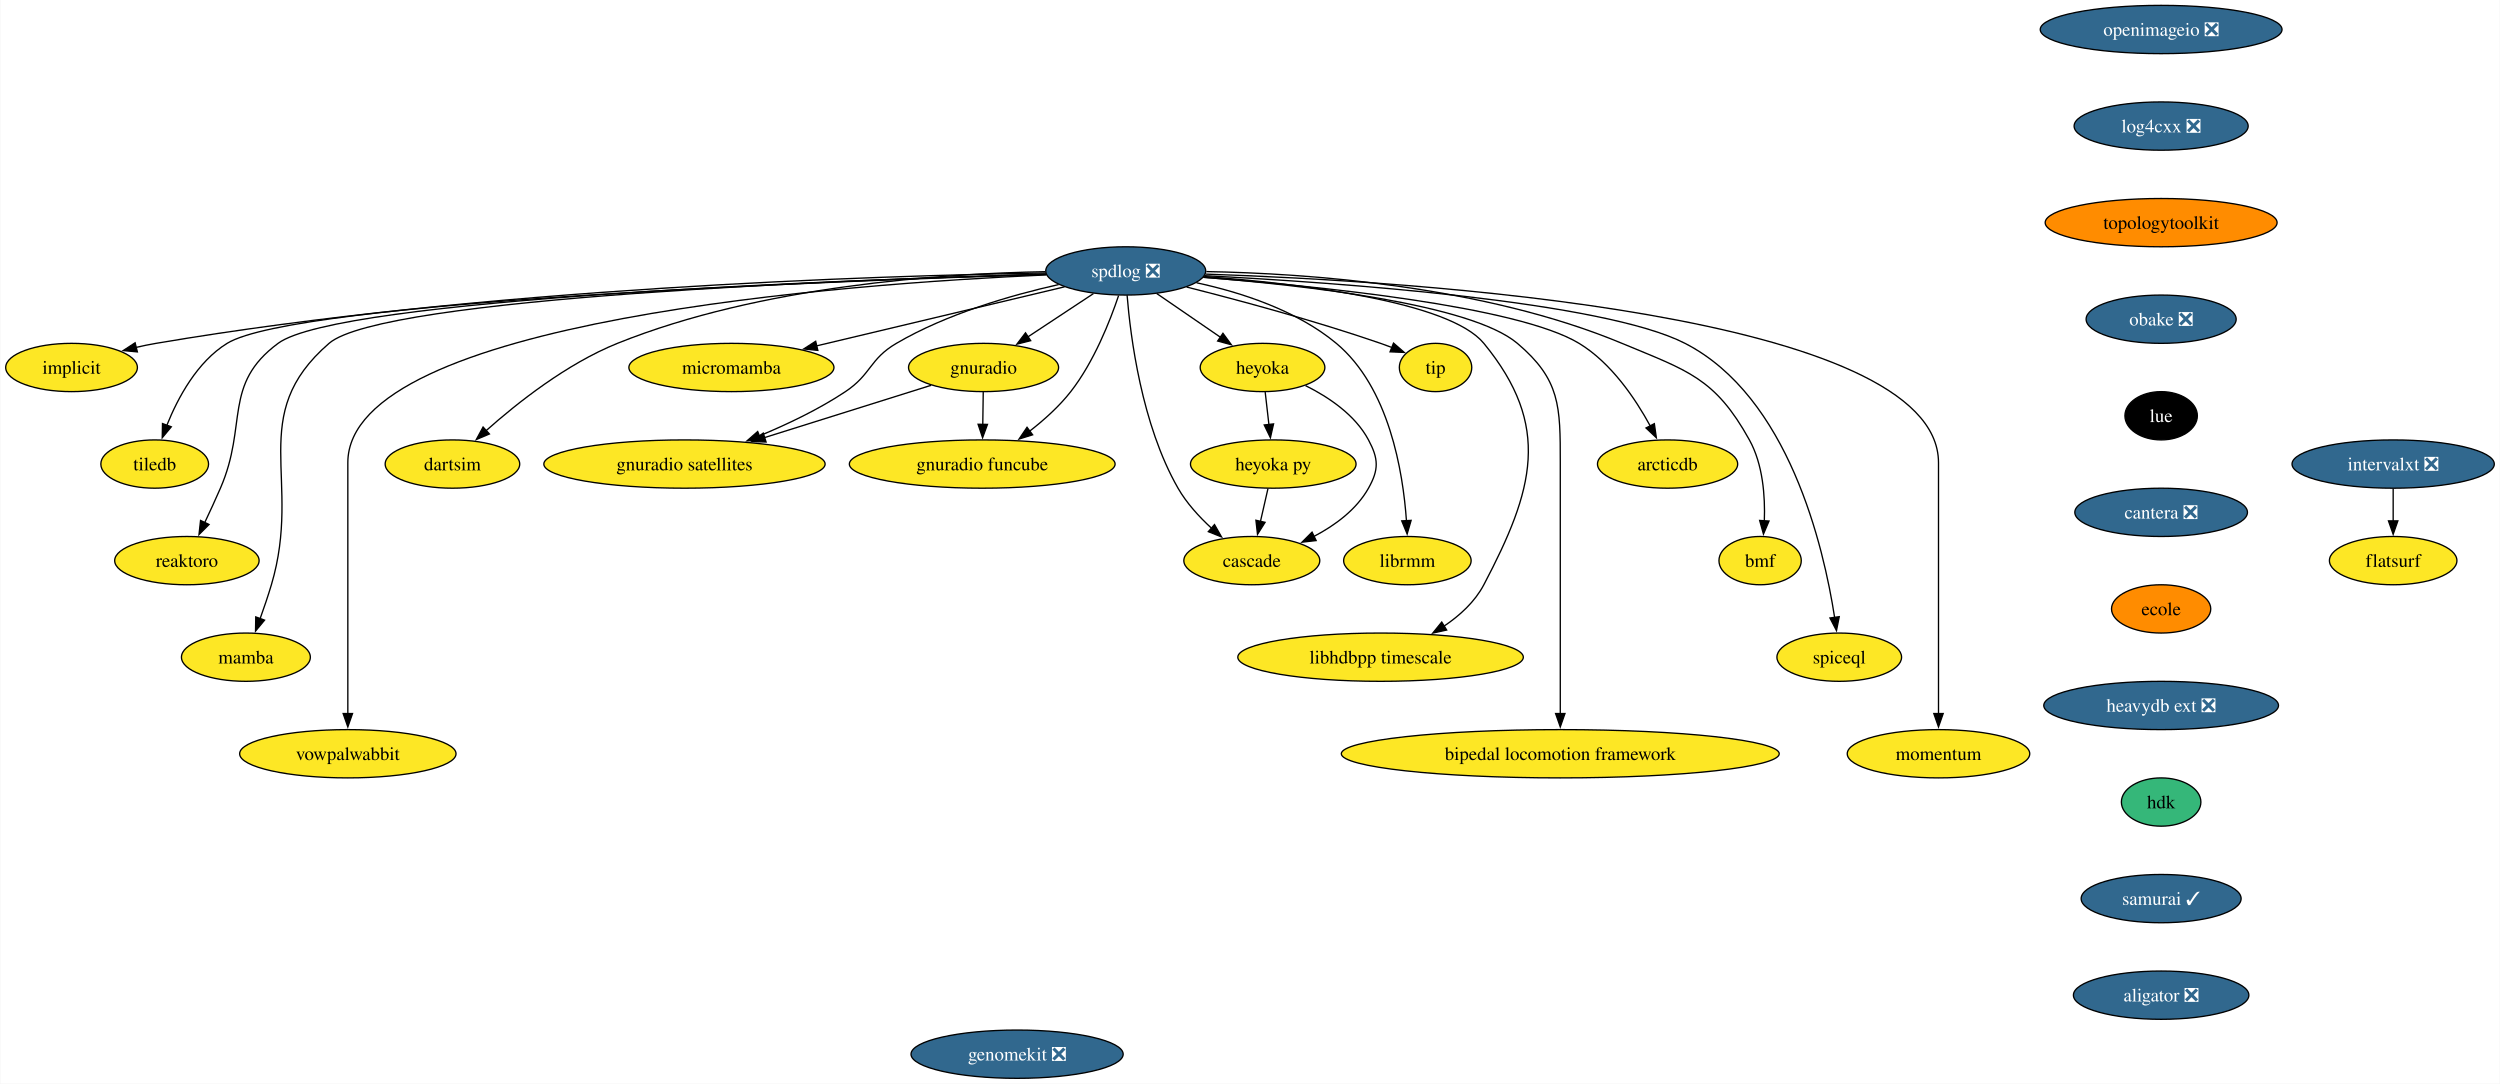
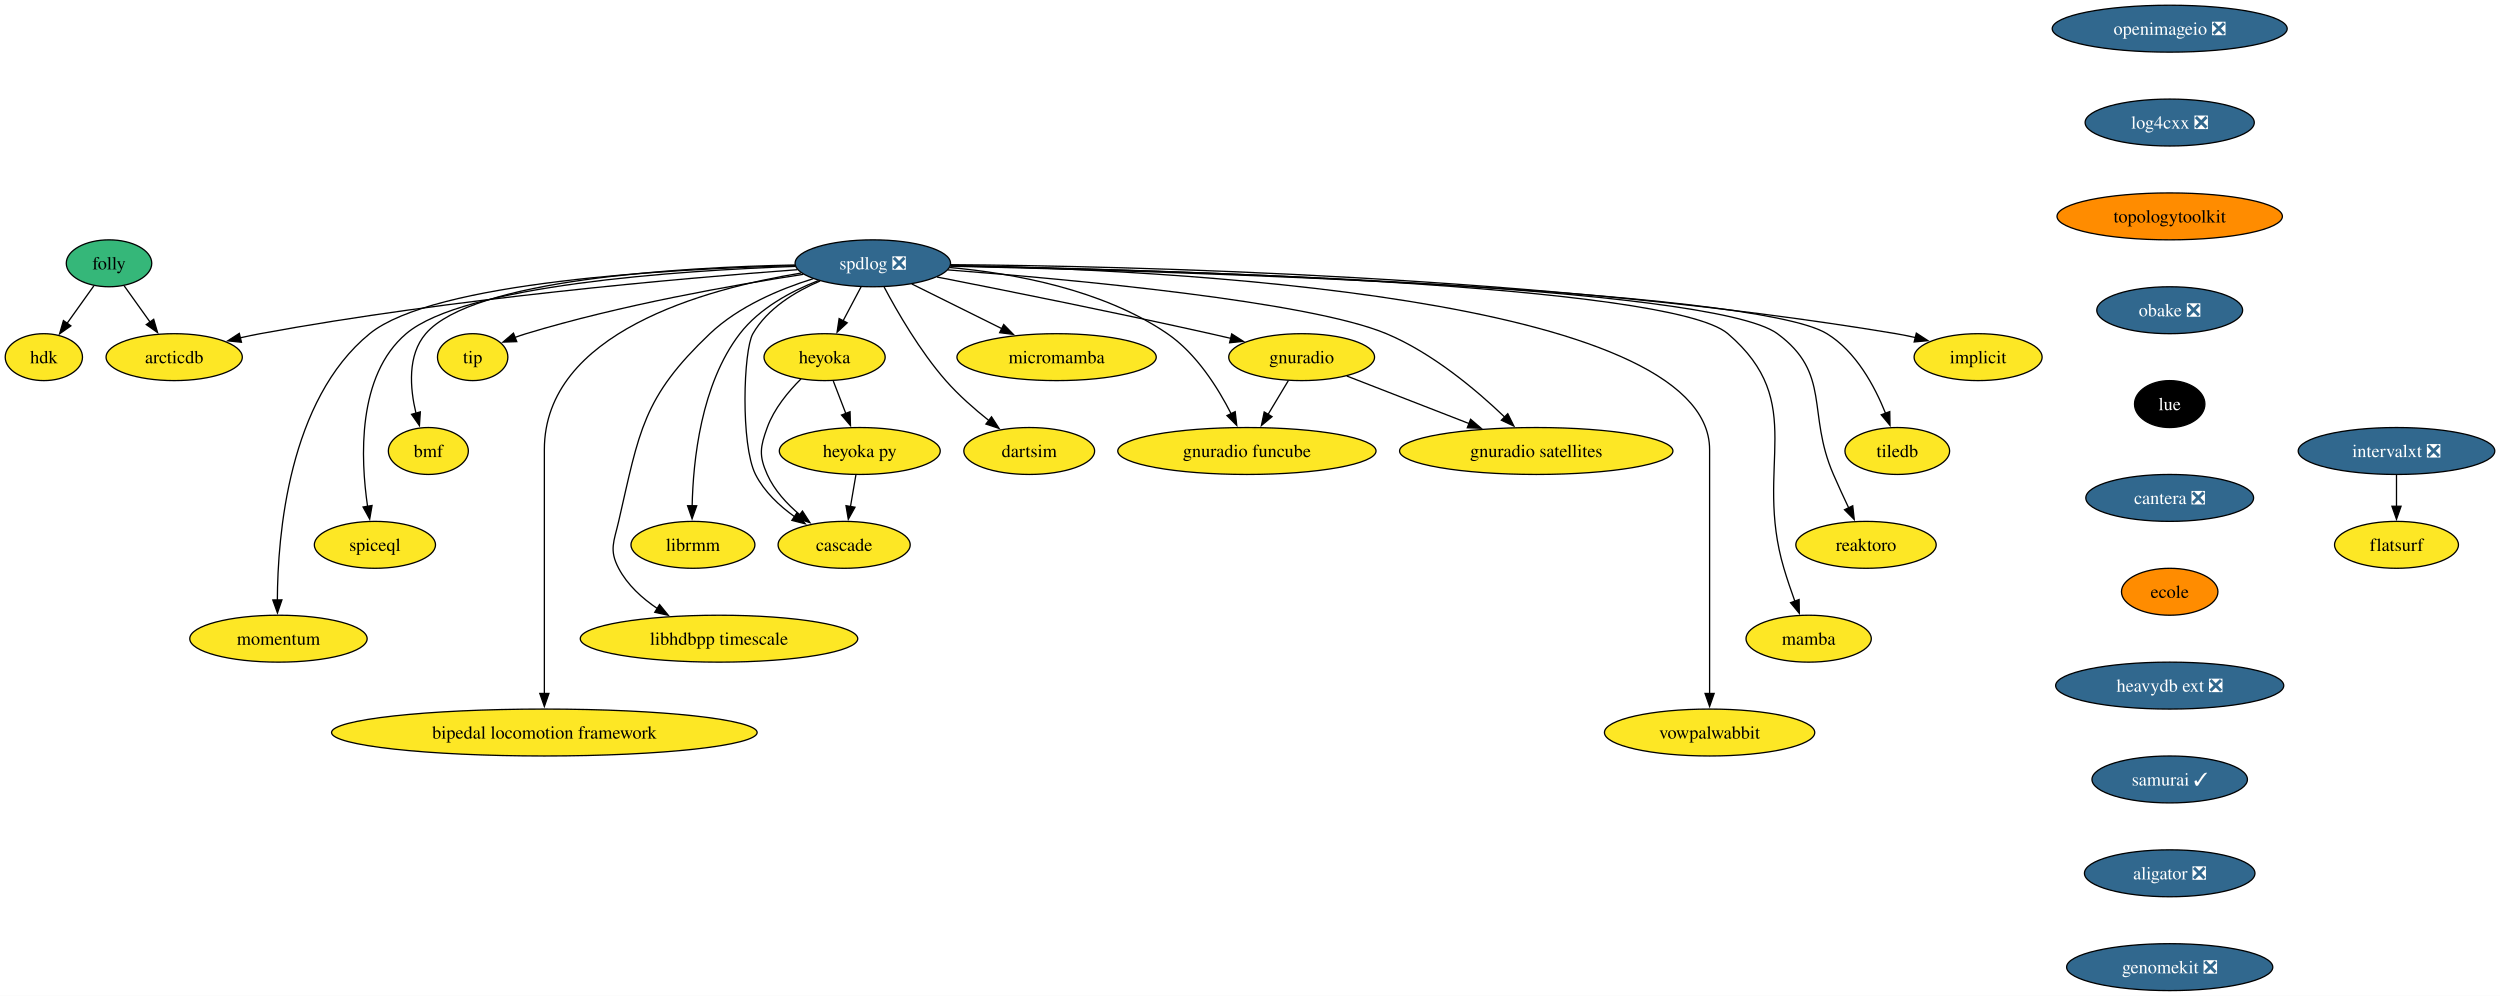
- <svg xmlns="http://www.w3.org/2000/svg" xmlns:xlink="http://www.w3.org/1999/xlink" width="1864pt" height="808pt" viewBox="0.00 0.00 1863.51 808.00">
-   <g id="graph0" class="graph" transform="scale(1 1) rotate(0) translate(4 804)">
-     <polygon fill="white" stroke="none" points="-4,4 -4,-804 1859.51,-804 1859.51,4 -4,4" />
+ <svg xmlns="http://www.w3.org/2000/svg" xmlns:xlink="http://www.w3.org/1999/xlink" width="1918pt" height="764pt" viewBox="0.00 0.00 1918.05 764.00">
+   <g id="graph0" class="graph" transform="scale(1 1) rotate(0) translate(4 760)">
+     <polygon fill="white" stroke="none" points="-4,4 -4,-760 1914.05,-760 1914.05,4 -4,4" />
    <g id="node1" class="node">
      <g id="a_node1">
        <a xlink:href="https://github.com/conda-forge/implicit-feedstock" xlink:title="implicit">
-           <ellipse fill="#fde725" stroke="black" cx="49.1" cy="-530" rx="49.1" ry="18" />
-           <text text-anchor="middle" x="49.1" y="-525.33" font-family="Times,serif" font-size="14.00">implicit</text>
+           <ellipse fill="#fde725" stroke="black" cx="1513.64" cy="-486" rx="49.1" ry="18" />
+           <text text-anchor="middle" x="1513.64" y="-481.32" font-family="Times,serif" font-size="14.00">implicit</text>
        </a>
      </g>
    </g>
    <g id="node2" class="node">
      <g id="a_node2">
        <a xlink:href="https://github.com/conda-forge/spdlog-feedstock/pull/64" xlink:title="spdlog ❎">
-           <ellipse fill="#31688e" stroke="black" cx="835.1" cy="-602" rx="59.63" ry="18" />
-           <text text-anchor="middle" x="835.1" y="-597.33" font-family="Times,serif" font-size="14.00" fill="white">spdlog ❎</text>
+           <ellipse fill="#31688e" stroke="black" cx="665.64" cy="-558" rx="59.63" ry="18" />
+           <text text-anchor="middle" x="665.64" y="-553.33" font-family="Times,serif" font-size="14.00" fill="white">spdlog ❎</text>
        </a>
      </g>
    </g>
    <g id="edge1" class="edge">
-       <path fill="none" stroke="black" d="M775.6,-600.46C651.41,-598.49 355.92,-589.44 112.1,-548 107.2,-547.17 102.12,-546.12 97.07,-544.95" />
-       <polygon fill="black" stroke="black" points="98.17,-541.62 87.62,-542.62 96.49,-548.41 98.17,-541.62" />
+       <path fill="none" stroke="black" d="M725.18,-556.95C856.9,-555.97 1182.53,-548.78 1450.64,-504 1455.55,-503.18 1460.63,-502.14 1465.67,-500.98" />
+       <polygon fill="black" stroke="black" points="1466.25,-504.44 1475.12,-498.65 1464.58,-497.65 1466.25,-504.44" />
    </g>
    <g id="node3" class="node">
      <g id="a_node3">
        <a xlink:href="https://github.com/conda-forge/tiledb-feedstock" xlink:title="tiledb">
-           <ellipse fill="#fde725" stroke="black" cx="111.1" cy="-458" rx="40.16" ry="18" />
-           <text text-anchor="middle" x="111.1" y="-453.32" font-family="Times,serif" font-size="14.00">tiledb</text>
+           <ellipse fill="#fde725" stroke="black" cx="1451.64" cy="-414" rx="40.16" ry="18" />
+           <text text-anchor="middle" x="1451.64" y="-409.32" font-family="Times,serif" font-size="14.00">tiledb</text>
        </a>
      </g>
    </g>
    <g id="edge2" class="edge">
-       <path fill="none" stroke="black" d="M775.67,-599.37C621.37,-594.72 216.42,-579.62 165.1,-548 142.77,-534.24 128.41,-507.48 120.15,-486.88" />
-       <polygon fill="black" stroke="black" points="123.47,-485.77 116.71,-477.61 116.91,-488.2 123.47,-485.77" />
+       <path fill="none" stroke="black" d="M725.15,-555.8C889.43,-552.06 1340.88,-538.71 1397.64,-504 1420.01,-490.32 1434.37,-463.55 1442.62,-442.92" />
+       <polygon fill="black" stroke="black" points="1445.86,-444.23 1446.05,-433.64 1439.3,-441.8 1445.86,-444.23" />
    </g>
    <g id="node4" class="node">
      <g id="a_node4">
        <a xlink:href="https://github.com/conda-forge/reaktoro-feedstock" xlink:title="reaktoro">
-           <ellipse fill="#fde725" stroke="black" cx="135.1" cy="-386" rx="53.84" ry="18" />
-           <text text-anchor="middle" x="135.1" y="-381.32" font-family="Times,serif" font-size="14.00">reaktoro</text>
+           <ellipse fill="#fde725" stroke="black" cx="1427.64" cy="-342" rx="53.84" ry="18" />
+           <text text-anchor="middle" x="1427.64" y="-337.32" font-family="Times,serif" font-size="14.00">reaktoro</text>
        </a>
      </g>
    </g>
    <g id="edge3" class="edge">
-       <path fill="none" stroke="black" d="M775.52,-599.54C626.9,-595.39 248.47,-581.62 203.1,-548 161.6,-517.24 180.69,-487.39 160.1,-440 156.44,-431.57 152.25,-422.48 148.35,-414.25" />
-       <polygon fill="black" stroke="black" points="151.61,-412.94 144.13,-405.43 145.29,-415.96 151.61,-412.94" />
+       <path fill="none" stroke="black" d="M725.2,-556.02C884.04,-552.91 1309.11,-541.16 1359.64,-504 1401.26,-473.39 1382.05,-443.39 1402.64,-396 1406.3,-387.57 1410.5,-378.48 1414.39,-370.25" />
+       <polygon fill="black" stroke="black" points="1417.45,-371.96 1418.61,-361.43 1411.14,-368.94 1417.45,-371.96" />
    </g>
    <g id="node5" class="node">
      <g id="a_node5">
        <a xlink:href="https://github.com/conda-forge/mamba-feedstock" xlink:title="mamba">
-           <ellipse fill="#fde725" stroke="black" cx="179.1" cy="-314" rx="48.05" ry="18" />
-           <text text-anchor="middle" x="179.1" y="-309.32" font-family="Times,serif" font-size="14.00">mamba</text>
+           <ellipse fill="#fde725" stroke="black" cx="1383.64" cy="-270" rx="48.05" ry="18" />
+           <text text-anchor="middle" x="1383.64" y="-265.32" font-family="Times,serif" font-size="14.00">mamba</text>
        </a>
      </g>
    </g>
    <g id="edge4" class="edge">
-       <path fill="none" stroke="black" d="M775.7,-599.58C633.23,-595.63 280.98,-582.46 241.1,-548 178.87,-494.22 221.57,-446.83 198.1,-368 195.64,-359.72 192.61,-350.84 189.71,-342.77" />
-       <polygon fill="black" stroke="black" points="193.01,-341.62 186.27,-333.45 186.45,-344.04 193.01,-341.62" />
+       <path fill="none" stroke="black" d="M725.26,-556.12C878.44,-553.3 1276.9,-542.33 1321.64,-504 1384.1,-450.48 1341.17,-402.83 1364.64,-324 1367.1,-315.72 1370.13,-306.84 1373.04,-298.77" />
+       <polygon fill="black" stroke="black" points="1376.3,-300.04 1376.47,-289.45 1369.73,-297.62 1376.3,-300.04" />
    </g>
    <g id="node6" class="node">
      <g id="a_node6">
        <a xlink:href="https://github.com/conda-forge/vowpalwabbit-feedstock" xlink:title="vowpalwabbit">
-           <ellipse fill="#fde725" stroke="black" cx="255.1" cy="-242" rx="80.67" ry="18" />
-           <text text-anchor="middle" x="255.1" y="-237.32" font-family="Times,serif" font-size="14.00">vowpalwabbit</text>
+           <ellipse fill="#fde725" stroke="black" cx="1307.64" cy="-198" rx="80.67" ry="18" />
+           <text text-anchor="middle" x="1307.64" y="-193.32" font-family="Times,serif" font-size="14.00">vowpalwabbit</text>
        </a>
      </g>
    </g>
    <g id="edge5" class="edge">
-       <path fill="none" stroke="black" d="M776.03,-599.03C628.39,-592.49 255.1,-565.45 255.1,-459 255.1,-459 255.1,-459 255.1,-385 255.1,-345.74 255.1,-300.38 255.1,-271.69" />
-       <polygon fill="black" stroke="black" points="258.6,-272 255.1,-262 251.6,-272 258.6,-272" />
+       <path fill="none" stroke="black" d="M725.46,-556.41C884.84,-553.21 1307.64,-533.58 1307.64,-415 1307.64,-415 1307.64,-415 1307.64,-341 1307.64,-301.74 1307.64,-256.38 1307.64,-227.69" />
+       <polygon fill="black" stroke="black" points="1311.14,-228 1307.64,-218 1304.14,-228 1311.14,-228" />
    </g>
    <g id="node7" class="node">
      <g id="a_node7">
        <a xlink:href="https://github.com/conda-forge/gnuradio-feedstock" xlink:title="gnuradio">
-           <ellipse fill="#fde725" stroke="black" cx="729.1" cy="-530" rx="55.94" ry="18" />
-           <text text-anchor="middle" x="729.1" y="-525.33" font-family="Times,serif" font-size="14.00">gnuradio</text>
+           <ellipse fill="#fde725" stroke="black" cx="994.64" cy="-486" rx="55.94" ry="18" />
+           <text text-anchor="middle" x="994.64" y="-481.32" font-family="Times,serif" font-size="14.00">gnuradio</text>
        </a>
      </g>
    </g>
    <g id="edge6" class="edge">
-       <path fill="none" stroke="black" d="M811.05,-585.12C796.58,-575.56 777.97,-563.27 762.13,-552.81" />
-       <polygon fill="black" stroke="black" points="764.23,-550 753.96,-547.41 760.38,-555.85 764.23,-550" />
+       <path fill="none" stroke="black" d="M714.92,-547.47C767.11,-537.25 851.85,-520.28 924.64,-504 929.78,-502.85 935.13,-501.62 940.48,-500.36" />
+       <polygon fill="black" stroke="black" points="940.99,-503.84 949.91,-498.12 939.37,-497.03 940.99,-503.84" />
    </g>
    <g id="node8" class="node">
      <g id="a_node8">
        <a xlink:href="https://github.com/conda-forge/micromamba-feedstock" xlink:title="micromamba">
-           <ellipse fill="#fde725" stroke="black" cx="541.1" cy="-530" rx="76.46" ry="18" />
-           <text text-anchor="middle" x="541.1" y="-525.33" font-family="Times,serif" font-size="14.00">micromamba</text>
+           <ellipse fill="#fde725" stroke="black" cx="806.64" cy="-486" rx="76.46" ry="18" />
+           <text text-anchor="middle" x="806.64" y="-481.32" font-family="Times,serif" font-size="14.00">micromamba</text>
        </a>
      </g>
    </g>
    <g id="edge7" class="edge">
-       <path fill="none" stroke="black" d="M789.49,-590.14C739.92,-578.34 660.37,-559.4 604.68,-546.14" />
-       <polygon fill="black" stroke="black" points="605.54,-542.75 595,-543.83 603.92,-549.55 605.54,-542.75" />
+       <path fill="none" stroke="black" d="M695.54,-542.15C715.64,-532.18 742.41,-518.88 764.64,-507.85" />
+       <polygon fill="black" stroke="black" points="766.06,-511.05 773.46,-503.47 762.95,-504.78 766.06,-511.05" />
    </g>
    <g id="node9" class="node">
      <g id="a_node9">
        <a xlink:href="https://github.com/conda-forge/gnuradio-satellites-feedstock" xlink:title="gnuradio satellites">
-           <ellipse fill="#fde725" stroke="black" cx="506.1" cy="-458" rx="104.87" ry="18" />
-           <text text-anchor="middle" x="506.1" y="-453.32" font-family="Times,serif" font-size="14.00">gnuradio satellites</text>
+           <ellipse fill="#fde725" stroke="black" cx="1174.64" cy="-414" rx="104.87" ry="18" />
+           <text text-anchor="middle" x="1174.64" y="-409.32" font-family="Times,serif" font-size="14.00">gnuradio satellites</text>
        </a>
      </g>
    </g>
    <g id="edge8" class="edge">
-       <path fill="none" stroke="black" d="M785.1,-591.84C749.62,-583.87 701.79,-570.06 664.1,-548 644.02,-536.25 645.47,-524.89 626.1,-512 606.32,-498.83 582.72,-487.59 561.7,-478.9" />
-       <polygon fill="black" stroke="black" points="563.29,-475.76 552.71,-475.28 560.68,-482.26 563.29,-475.76" />
+       <path fill="none" stroke="black" d="M723.1,-552.95C817.31,-545.7 1000.1,-528.9 1059.64,-504 1095,-489.21 1128.87,-460.65 1150.58,-439.86" />
+       <polygon fill="black" stroke="black" points="1152.78,-442.6 1157.48,-433.11 1147.88,-437.61 1152.78,-442.6" />
    </g>
    <g id="node10" class="node">
      <g id="a_node10">
        <a xlink:href="https://github.com/conda-forge/dartsim-feedstock" xlink:title="dartsim">
-           <ellipse fill="#fde725" stroke="black" cx="333.1" cy="-458" rx="50.16" ry="18" />
-           <text text-anchor="middle" x="333.1" y="-453.32" font-family="Times,serif" font-size="14.00">dartsim</text>
+           <ellipse fill="#fde725" stroke="black" cx="785.64" cy="-414" rx="50.16" ry="18" />
+           <text text-anchor="middle" x="785.64" y="-409.32" font-family="Times,serif" font-size="14.00">dartsim</text>
        </a>
      </g>
    </g>
    <g id="edge9" class="edge">
-       <path fill="none" stroke="black" d="M775.04,-601.43C698.33,-600.03 562.73,-590.92 456.1,-548 418.38,-532.82 381.45,-503.61 358.06,-482.79" />
-       <polygon fill="black" stroke="black" points="360.66,-480.43 350.9,-476.29 355.95,-485.61 360.66,-480.43" />
+       <path fill="none" stroke="black" d="M674.3,-539.84C684.25,-521.07 701.77,-490.64 721.64,-468 731.38,-456.9 743.56,-446.21 754.67,-437.37" />
+       <polygon fill="black" stroke="black" points="756.71,-440.22 762.48,-431.33 752.43,-434.68 756.71,-440.22" />
    </g>
    <g id="node11" class="node">
      <g id="a_node11">
        <a xlink:href="https://github.com/conda-forge/heyoka-feedstock" xlink:title="heyoka">
-           <ellipse fill="#fde725" stroke="black" cx="937.1" cy="-530" rx="46.47" ry="18" />
-           <text text-anchor="middle" x="937.1" y="-525.33" font-family="Times,serif" font-size="14.00">heyoka</text>
+           <ellipse fill="#fde725" stroke="black" cx="628.64" cy="-486" rx="46.47" ry="18" />
+           <text text-anchor="middle" x="628.64" y="-481.32" font-family="Times,serif" font-size="14.00">heyoka</text>
        </a>
      </g>
    </g>
    <g id="edge10" class="edge">
-       <path fill="none" stroke="black" d="M858.25,-585.12C872.37,-575.43 890.59,-562.92 905.96,-552.37" />
-       <polygon fill="black" stroke="black" points="907.59,-555.5 913.85,-546.96 903.63,-549.73 907.59,-555.5" />
+       <path fill="none" stroke="black" d="M656.68,-540.05C652.5,-532.14 647.42,-522.54 642.74,-513.69" />
+       <polygon fill="black" stroke="black" points="645.99,-512.33 638.22,-505.13 639.8,-515.6 645.99,-512.33" />
    </g>
    <g id="node12" class="node">
      <g id="a_node12">
        <a xlink:href="https://github.com/conda-forge/librmm-feedstock" xlink:title="librmm">
-           <ellipse fill="#fde725" stroke="black" cx="1045.1" cy="-386" rx="47.53" ry="18" />
-           <text text-anchor="middle" x="1045.1" y="-381.32" font-family="Times,serif" font-size="14.00">librmm</text>
+           <ellipse fill="#fde725" stroke="black" cx="527.64" cy="-342" rx="47.53" ry="18" />
+           <text text-anchor="middle" x="527.64" y="-337.32" font-family="Times,serif" font-size="14.00">librmm</text>
        </a>
      </g>
    </g>
    <g id="edge11" class="edge">
-       <path fill="none" stroke="black" d="M887.91,-593.17C920.86,-586.04 962.49,-572.68 992.1,-548 1031.51,-515.17 1041.83,-452.41 1044.4,-415.7" />
-       <polygon fill="black" stroke="black" points="1047.88,-416.01 1044.92,-405.84 1040.89,-415.64 1047.88,-416.01" />
+       <path fill="none" stroke="black" d="M624.03,-544.8C602.93,-536.56 578.67,-523.53 563.64,-504 533.8,-465.21 527.75,-406.49 527.03,-371.71" />
+       <polygon fill="black" stroke="black" points="530.53,-371.98 526.98,-362 523.53,-372.01 530.53,-371.98" />
    </g>
    <g id="node13" class="node">
      <g id="a_node13">
        <a xlink:href="https://github.com/conda-forge/libhdbpp-timescale-feedstock" xlink:title="libhdbpp timescale">
-           <ellipse fill="#fde725" stroke="black" cx="1025.1" cy="-314" rx="106.45" ry="18" />
-           <text text-anchor="middle" x="1025.1" y="-309.32" font-family="Times,serif" font-size="14.00">libhdbpp timescale</text>
+           <ellipse fill="#fde725" stroke="black" cx="547.64" cy="-270" rx="106.45" ry="18" />
+           <text text-anchor="middle" x="547.64" y="-265.32" font-family="Times,serif" font-size="14.00">libhdbpp timescale</text>
        </a>
      </g>
    </g>
    <g id="edge12" class="edge">
-       <path fill="none" stroke="black" d="M893.54,-597.82C964,-592.62 1076.24,-579.5 1102.1,-548 1152.87,-486.17 1139.33,-438.81 1102.1,-368 1095.43,-355.31 1084.19,-345.06 1072.33,-337.08" />
-       <polygon fill="black" stroke="black" points="1074.39,-334.25 1064.04,-331.97 1070.71,-340.2 1074.39,-334.25" />
+       <path fill="none" stroke="black" d="M619.85,-546.18C594.01,-538.13 562.6,-524.86 540.64,-504 489.04,-454.99 486.6,-429.35 470.64,-360 467.05,-344.41 463.19,-338.16 470.64,-324 477.31,-311.31 488.55,-301.06 500.41,-293.08" />
+       <polygon fill="black" stroke="black" points="502.03,-296.2 508.7,-287.97 498.35,-290.25 502.03,-296.2" />
    </g>
    <g id="node14" class="node">
      <g id="a_node14">
        <a xlink:href="https://github.com/conda-forge/bipedal-locomotion-framework-feedstock" xlink:title="bipedal locomotion framework">
-           <ellipse fill="#fde725" stroke="black" cx="1159.1" cy="-242" rx="163.27" ry="18" />
-           <text text-anchor="middle" x="1159.1" y="-237.32" font-family="Times,serif" font-size="14.00">bipedal locomotion framework</text>
+           <ellipse fill="#fde725" stroke="black" cx="413.64" cy="-198" rx="163.27" ry="18" />
+           <text text-anchor="middle" x="413.64" y="-193.32" font-family="Times,serif" font-size="14.00">bipedal locomotion framework</text>
        </a>
      </g>
    </g>
    <g id="edge13" class="edge">
-       <path fill="none" stroke="black" d="M893.01,-597.27C967.82,-591.32 1092.55,-577.26 1127.1,-548 1159.18,-520.84 1159.1,-501.03 1159.1,-459 1159.1,-459 1159.1,-459 1159.1,-385 1159.1,-345.74 1159.1,-300.38 1159.1,-271.69" />
-       <polygon fill="black" stroke="black" points="1162.6,-272 1159.1,-262 1155.6,-272 1162.6,-272" />
+       <path fill="none" stroke="black" d="M610.65,-550.53C536.5,-538.41 413.64,-504.76 413.64,-415 413.64,-415 413.64,-415 413.64,-341 413.64,-301.74 413.64,-256.38 413.64,-227.69" />
+       <polygon fill="black" stroke="black" points="417.14,-228 413.64,-218 410.14,-228 417.14,-228" />
    </g>
    <g id="node15" class="node">
      <g id="a_node15">
        <a xlink:href="https://github.com/conda-forge/tip-feedstock" xlink:title="tip">
-           <ellipse fill="#fde725" stroke="black" cx="1066.1" cy="-530" rx="27" ry="18" />
-           <text text-anchor="middle" x="1066.1" y="-525.33" font-family="Times,serif" font-size="14.00">tip</text>
+           <ellipse fill="#fde725" stroke="black" cx="358.64" cy="-486" rx="27" ry="18" />
+           <text text-anchor="middle" x="358.64" y="-481.32" font-family="Times,serif" font-size="14.00">tip</text>
        </a>
      </g>
    </g>
    <g id="edge14" class="edge">
-       <path fill="none" stroke="black" d="M880.49,-589.99C919.28,-580.19 976.39,-564.83 1025.1,-548 1027.84,-547.05 1030.66,-546.02 1033.48,-544.94" />
-       <polygon fill="black" stroke="black" points="1034.77,-548.19 1042.76,-541.23 1032.17,-541.69 1034.77,-548.19" />
+       <path fill="none" stroke="black" d="M612.39,-549.55C558.15,-541.22 471.95,-525.96 399.64,-504 396.86,-503.16 394.02,-502.2 391.19,-501.17" />
+       <polygon fill="black" stroke="black" points="392.47,-497.91 381.89,-497.54 389.93,-504.43 392.47,-497.91" />
    </g>
    <g id="node16" class="node">
      <g id="a_node16">
        <a xlink:href="https://github.com/conda-forge/cascade-feedstock" xlink:title="cascade">
-           <ellipse fill="#fde725" stroke="black" cx="929.1" cy="-386" rx="50.68" ry="18" />
-           <text text-anchor="middle" x="929.1" y="-381.32" font-family="Times,serif" font-size="14.00">cascade</text>
+           <ellipse fill="#fde725" stroke="black" cx="643.64" cy="-342" rx="50.68" ry="18" />
+           <text text-anchor="middle" x="643.64" y="-337.32" font-family="Times,serif" font-size="14.00">cascade</text>
        </a>
      </g>
    </g>
    <g id="edge15" class="edge">
-       <path fill="none" stroke="black" d="M836.12,-583.87C838.6,-553.13 846.92,-487.4 874.1,-440 880.45,-428.93 889.8,-418.69 899,-410.23" />
-       <polygon fill="black" stroke="black" points="901.28,-412.88 906.52,-403.68 896.68,-407.6 901.28,-412.88" />
+       <path fill="none" stroke="black" d="M625.18,-544.44C605.96,-536.21 584.8,-523.31 573.64,-504 566.32,-491.35 564.12,-418.78 575.64,-396 582.3,-382.83 593.92,-371.94 605.7,-363.53" />
+       <polygon fill="black" stroke="black" points="607.41,-366.59 613.81,-358.15 603.54,-360.75 607.41,-366.59" />
    </g>
    <g id="node17" class="node">
      <g id="a_node17">
        <a xlink:href="https://github.com/conda-forge/arcticdb-feedstock" xlink:title="arcticdb">
-           <ellipse fill="#fde725" stroke="black" cx="1239.1" cy="-458" rx="52.26" ry="18" />
-           <text text-anchor="middle" x="1239.1" y="-453.32" font-family="Times,serif" font-size="14.00">arcticdb</text>
+           <ellipse fill="#fde725" stroke="black" cx="129.64" cy="-486" rx="52.26" ry="18" />
+           <text text-anchor="middle" x="129.64" y="-481.32" font-family="Times,serif" font-size="14.00">arcticdb</text>
        </a>
      </g>
    </g>
    <g id="edge16" class="edge">
-       <path fill="none" stroke="black" d="M892.95,-597.21C976.78,-590.84 1127.05,-575.87 1173.1,-548 1197.07,-533.5 1215.13,-506.7 1226.24,-486.28" />
-       <polygon fill="black" stroke="black" points="1229.23,-488.12 1230.72,-477.63 1223.01,-484.9 1229.23,-488.12" />
+       <path fill="none" stroke="black" d="M607.74,-553.09C518.64,-546.48 342.81,-531.12 195.64,-504 190.66,-503.08 185.5,-502 180.36,-500.83" />
+       <polygon fill="black" stroke="black" points="181.24,-497.44 170.7,-498.51 179.6,-504.24 181.24,-497.44" />
    </g>
    <g id="node18" class="node">
      <g id="a_node18">
        <a xlink:href="https://github.com/conda-forge/gnuradio-funcube-feedstock" xlink:title="gnuradio funcube">
-           <ellipse fill="#fde725" stroke="black" cx="728.1" cy="-458" rx="99.08" ry="18" />
-           <text text-anchor="middle" x="728.1" y="-453.32" font-family="Times,serif" font-size="14.00">gnuradio funcube</text>
+           <ellipse fill="#fde725" stroke="black" cx="952.64" cy="-414" rx="99.08" ry="18" />
+           <text text-anchor="middle" x="952.64" y="-409.32" font-family="Times,serif" font-size="14.00">gnuradio funcube</text>
        </a>
      </g>
    </g>
    <g id="edge17" class="edge">
-       <path fill="none" stroke="black" d="M829.79,-583.64C823.42,-564.7 811.38,-534.12 794.1,-512 785.48,-500.96 774.13,-490.79 763.28,-482.38" />
-       <polygon fill="black" stroke="black" points="765.68,-479.81 755.57,-476.65 761.51,-485.42 765.68,-479.81" />
+       <path fill="none" stroke="black" d="M724.62,-554.78C773.19,-550.39 841.92,-538.03 891.64,-504 913.91,-488.76 930.44,-462.47 940.63,-442.41" />
+       <polygon fill="black" stroke="black" points="943.66,-444.19 944.85,-433.66 937.35,-441.15 943.66,-444.19" />
    </g>
    <g id="node19" class="node">
      <g id="a_node19">
        <a xlink:href="https://github.com/conda-forge/bmf-feedstock" xlink:title="bmf">
-           <ellipse fill="#fde725" stroke="black" cx="1308.1" cy="-386" rx="30.69" ry="18" />
-           <text text-anchor="middle" x="1308.1" y="-381.32" font-family="Times,serif" font-size="14.00">bmf</text>
+           <ellipse fill="#fde725" stroke="black" cx="324.64" cy="-414" rx="30.69" ry="18" />
+           <text text-anchor="middle" x="324.64" y="-409.32" font-family="Times,serif" font-size="14.00">bmf</text>
        </a>
      </g>
    </g>
    <g id="edge18" class="edge">
-       <path fill="none" stroke="black" d="M895.2,-601.51C970.49,-600.14 1102.1,-590.99 1205.1,-548 1253.99,-527.59 1274.43,-522.34 1300.1,-476 1310.23,-457.72 1311.92,-434.04 1311.24,-415.69" />
-       <polygon fill="black" stroke="black" points="1314.73,-415.52 1310.59,-405.77 1307.75,-415.97 1314.73,-415.52" />
+       <path fill="none" stroke="black" d="M605.9,-556.72C517.5,-554.9 358.42,-545.74 322.64,-504 308.49,-487.5 310.49,-462.28 315.16,-442.89" />
+       <polygon fill="black" stroke="black" points="318.48,-444.01 317.8,-433.44 311.74,-442.13 318.48,-444.01" />
    </g>
    <g id="node20" class="node">
      <g id="a_node20">
        <a xlink:href="https://github.com/conda-forge/spiceql-feedstock" xlink:title="spiceql">
-           <ellipse fill="#fde725" stroke="black" cx="1367.1" cy="-314" rx="46.47" ry="18" />
-           <text text-anchor="middle" x="1367.1" y="-309.32" font-family="Times,serif" font-size="14.00">spiceql</text>
+           <ellipse fill="#fde725" stroke="black" cx="283.64" cy="-342" rx="46.47" ry="18" />
+           <text text-anchor="middle" x="283.64" y="-337.32" font-family="Times,serif" font-size="14.00">spiceql</text>
        </a>
      </g>
    </g>
    <g id="edge19" class="edge">
-       <path fill="none" stroke="black" d="M894.02,-598.44C993.74,-593.29 1190.9,-579.39 1252.1,-548 1329.37,-508.37 1355.46,-396.59 1363.65,-343.58" />
-       <polygon fill="black" stroke="black" points="1367.09,-344.21 1365.04,-333.82 1360.16,-343.23 1367.09,-344.21" />
+       <path fill="none" stroke="black" d="M606.33,-555.64C516.46,-552.37 351.57,-541.33 307.64,-504 269.84,-471.89 272.59,-408.13 278.05,-371.22" />
+       <polygon fill="black" stroke="black" points="281.44,-372.18 279.63,-361.74 274.54,-371.03 281.44,-372.18" />
    </g>
    <g id="node21" class="node">
      <g id="a_node21">
        <a xlink:href="https://github.com/conda-forge/momentum-feedstock" xlink:title="momentum">
-           <ellipse fill="#fde725" stroke="black" cx="1441.1" cy="-242" rx="68.04" ry="18" />
-           <text text-anchor="middle" x="1441.1" y="-237.32" font-family="Times,serif" font-size="14.00">momentum</text>
+           <ellipse fill="#fde725" stroke="black" cx="209.64" cy="-270" rx="68.04" ry="18" />
+           <text text-anchor="middle" x="209.64" y="-265.32" font-family="Times,serif" font-size="14.00">momentum</text>
        </a>
      </g>
    </g>
    <g id="edge20" class="edge">
-       <path fill="none" stroke="black" d="M894.59,-599.63C1047.28,-594.51 1441.1,-570.5 1441.1,-459 1441.1,-459 1441.1,-459 1441.1,-385 1441.1,-345.74 1441.1,-300.38 1441.1,-271.69" />
-       <polygon fill="black" stroke="black" points="1444.6,-272 1441.1,-262 1437.6,-272 1444.6,-272" />
+       <path fill="none" stroke="black" d="M606.17,-556.2C510.57,-553.73 328.48,-543.78 279.64,-504 217.46,-453.37 209.01,-349.69 208.79,-299.49" />
+       <polygon fill="black" stroke="black" points="212.29,-299.77 208.87,-289.74 205.29,-299.71 212.29,-299.77" />
    </g>
    <g id="edge21" class="edge">
-       <path fill="none" stroke="black" d="M690.01,-516.73C655.64,-505.94 605.1,-490.08 565.7,-477.71" />
-       <polygon fill="black" stroke="black" points="566.94,-474.43 556.35,-474.77 564.84,-481.11 566.94,-474.43" />
+       <path fill="none" stroke="black" d="M1029.34,-471.5C1055.91,-461.17 1092.98,-446.76 1123.02,-435.07" />
+       <polygon fill="black" stroke="black" points="1124.27,-438.34 1132.33,-431.45 1121.74,-431.82 1124.27,-438.34" />
    </g>
    <g id="edge22" class="edge">
-       <path fill="none" stroke="black" d="M728.86,-511.7C728.75,-504.41 728.63,-495.73 728.51,-487.54" />
-       <polygon fill="black" stroke="black" points="732.01,-487.57 728.37,-477.62 725.01,-487.67 732.01,-487.57" />
+       <path fill="none" stroke="black" d="M984.47,-468.05C979.79,-460.26 974.13,-450.82 968.88,-442.08" />
+       <polygon fill="black" stroke="black" points="971.93,-440.35 963.78,-433.57 965.93,-443.95 971.93,-440.35" />
    </g>
    <g id="edge23" class="edge">
-       <path fill="none" stroke="black" d="M969.14,-516.49C986.41,-507.9 1006.16,-494.65 1016.1,-476 1023.63,-461.88 1023.94,-453.95 1016.1,-440 1007.15,-424.06 991.25,-412.35 975.46,-404.06" />
-       <polygon fill="black" stroke="black" points="977.07,-400.95 966.54,-399.75 974.02,-407.25 977.07,-400.95" />
+       <path fill="none" stroke="black" d="M610.54,-469.3C600.84,-459.65 589.84,-446.4 584.64,-432 579.2,-416.95 578.12,-410.61 584.64,-396 590.06,-383.84 599.8,-373.31 609.83,-364.91" />
+       <polygon fill="black" stroke="black" points="611.66,-367.91 617.41,-359.01 607.37,-362.38 611.66,-367.91" />
    </g>
    <g id="node22" class="node">
      <g id="a_node22">
        <a xlink:href="https://github.com/conda-forge/heyoka.py-feedstock" xlink:title="heyoka py">
-           <ellipse fill="#fde725" stroke="black" cx="945.1" cy="-458" rx="61.73" ry="18" />
-           <text text-anchor="middle" x="945.1" y="-453.32" font-family="Times,serif" font-size="14.00">heyoka py</text>
+           <ellipse fill="#fde725" stroke="black" cx="655.64" cy="-414" rx="61.73" ry="18" />
+           <text text-anchor="middle" x="655.64" y="-409.32" font-family="Times,serif" font-size="14.00">heyoka py</text>
        </a>
      </g>
    </g>
    <g id="edge24" class="edge">
-       <path fill="none" stroke="black" d="M939.08,-511.7C939.91,-504.41 940.91,-495.73 941.84,-487.54" />
-       <polygon fill="black" stroke="black" points="945.32,-487.94 942.98,-477.61 938.36,-487.15 945.32,-487.94" />
+       <path fill="none" stroke="black" d="M635.31,-467.7C638.22,-460.15 641.71,-451.12 644.96,-442.68" />
+       <polygon fill="black" stroke="black" points="648.16,-444.11 648.5,-433.52 641.63,-441.59 648.16,-444.11" />
    </g>
    <g id="edge31" class="edge">
-       <path fill="none" stroke="black" d="M941.15,-439.7C939.46,-432.32 937.45,-423.52 935.56,-415.25" />
-       <polygon fill="black" stroke="black" points="938.99,-414.55 933.35,-405.58 932.17,-416.11 938.99,-414.55" />
+       <path fill="none" stroke="black" d="M652.67,-395.7C651.41,-388.32 649.9,-379.52 648.48,-371.25" />
+       <polygon fill="black" stroke="black" points="651.96,-370.86 646.83,-361.6 645.07,-372.04 651.96,-370.86" />
    </g>
    <g id="node23" class="node">
      <g id="a_node23">
        <a xlink:href="https://github.com/conda-forge/openimageio-feedstock/pull/107" xlink:title="openimageio ❎">
-           <ellipse fill="#31688e" stroke="black" cx="1607.1" cy="-782" rx="90.14" ry="18" />
-           <text text-anchor="middle" x="1607.1" y="-777.33" font-family="Times,serif" font-size="14.00" fill="white">openimageio ❎</text>
+           <ellipse fill="#31688e" stroke="black" cx="1660.64" cy="-738" rx="90.14" ry="18" />
+           <text text-anchor="middle" x="1660.64" y="-733.33" font-family="Times,serif" font-size="14.00" fill="white">openimageio ❎</text>
        </a>
      </g>
    </g>
    <g id="node24" class="node">
      <g id="a_node24">
        <a xlink:href="https://github.com/conda-forge/log4cxx-feedstock/pull/25" xlink:title="log4cxx ❎">
-           <ellipse fill="#31688e" stroke="black" cx="1607.1" cy="-710" rx="64.89" ry="18" />
-           <text text-anchor="middle" x="1607.1" y="-705.33" font-family="Times,serif" font-size="14.00" fill="white">log4cxx ❎</text>
+           <ellipse fill="#31688e" stroke="black" cx="1660.64" cy="-666" rx="64.89" ry="18" />
+           <text text-anchor="middle" x="1660.64" y="-661.33" font-family="Times,serif" font-size="14.00" fill="white">log4cxx ❎</text>
        </a>
      </g>
    </g>
    <g id="node25" class="node">
      <g id="a_node25">
        <a xlink:href="https://github.com/conda-forge/topologytoolkit-feedstock" xlink:title="topologytoolkit">
-           <ellipse fill="#ff8c00" stroke="black" cx="1607.1" cy="-638" rx="86.46" ry="18" />
-           <text text-anchor="middle" x="1607.1" y="-633.33" font-family="Times,serif" font-size="14.00">topologytoolkit</text>
+           <ellipse fill="#ff8c00" stroke="black" cx="1660.64" cy="-594" rx="86.46" ry="18" />
+           <text text-anchor="middle" x="1660.64" y="-589.33" font-family="Times,serif" font-size="14.00">topologytoolkit</text>
        </a>
      </g>
    </g>
    <g id="node26" class="node">
      <g id="a_node26">
        <a xlink:href="https://github.com/conda-forge/obake-feedstock/pull/47" xlink:title="obake ❎">
-           <ellipse fill="#31688e" stroke="black" cx="1607.1" cy="-566" rx="55.94" ry="18" />
-           <text text-anchor="middle" x="1607.1" y="-561.33" font-family="Times,serif" font-size="14.00" fill="white">obake ❎</text>
+           <ellipse fill="#31688e" stroke="black" cx="1660.64" cy="-522" rx="55.94" ry="18" />
+           <text text-anchor="middle" x="1660.64" y="-517.33" font-family="Times,serif" font-size="14.00" fill="white">obake ❎</text>
        </a>
      </g>
    </g>
    <g id="node27" class="node">
      <g id="a_node27">
        <a xlink:href="https://github.com/conda-forge/lue-feedstock" xlink:title="lue">
-           <ellipse fill="#000000" stroke="black" cx="1607.1" cy="-494" rx="27" ry="18" />
-           <text text-anchor="middle" x="1607.1" y="-489.32" font-family="Times,serif" font-size="14.00" fill="white">lue</text>
+           <ellipse fill="#000000" stroke="black" cx="1660.64" cy="-450" rx="27" ry="18" />
+           <text text-anchor="middle" x="1660.64" y="-445.32" font-family="Times,serif" font-size="14.00" fill="white">lue</text>
        </a>
      </g>
    </g>
    <g id="node28" class="node">
      <g id="a_node28">
        <a xlink:href="https://github.com/conda-forge/cantera-feedstock/pull/40" xlink:title="cantera ❎">
-           <ellipse fill="#31688e" stroke="black" cx="1607.1" cy="-422" rx="64.36" ry="18" />
-           <text text-anchor="middle" x="1607.1" y="-417.32" font-family="Times,serif" font-size="14.00" fill="white">cantera ❎</text>
+           <ellipse fill="#31688e" stroke="black" cx="1660.64" cy="-378" rx="64.36" ry="18" />
+           <text text-anchor="middle" x="1660.64" y="-373.32" font-family="Times,serif" font-size="14.00" fill="white">cantera ❎</text>
        </a>
      </g>
    </g>
    <g id="node29" class="node">
      <g id="a_node29">
        <a xlink:href="https://github.com/conda-forge/ecole-feedstock" xlink:title="ecole">
-           <ellipse fill="#ff8c00" stroke="black" cx="1607.1" cy="-350" rx="37" ry="18" />
-           <text text-anchor="middle" x="1607.1" y="-345.32" font-family="Times,serif" font-size="14.00">ecole</text>
+           <ellipse fill="#ff8c00" stroke="black" cx="1660.64" cy="-306" rx="37" ry="18" />
+           <text text-anchor="middle" x="1660.64" y="-301.32" font-family="Times,serif" font-size="14.00">ecole</text>
        </a>
      </g>
    </g>
    <g id="node30" class="node">
      <g id="a_node30">
        <a xlink:href="https://github.com/conda-forge/heavydb-ext-feedstock/pull/75" xlink:title="heavydb ext ❎">
-           <ellipse fill="#31688e" stroke="black" cx="1607.1" cy="-278" rx="87.51" ry="18" />
-           <text text-anchor="middle" x="1607.1" y="-273.32" font-family="Times,serif" font-size="14.00" fill="white">heavydb ext ❎</text>
-         </a>
-       </g>
+           <ellipse fill="#31688e" stroke="black" cx="1660.64" cy="-234" rx="87.51" ry="18" />
+           <text text-anchor="middle" x="1660.64" y="-229.32" font-family="Times,serif" font-size="14.00" fill="white">heavydb ext ❎</text>
+         </a>
+       </g>
+     </g>
+     <g id="node35" class="node">
+       <g id="a_node35">
+         <a xlink:href="https://github.com/conda-forge/samurai-feedstock/pull/22" xlink:title="samurai ✓">
+           <ellipse fill="#31688e" stroke="black" cx="1660.64" cy="-162" rx="59.63" ry="18" />
+           <text text-anchor="middle" x="1660.64" y="-157.32" font-family="Times,serif" font-size="14.00" fill="white">samurai ✓</text>
+         </a>
+       </g>
+     </g>
+     <g id="node31" class="node">
+       <g id="a_node31">
+         <a xlink:href="https://github.com/conda-forge/folly-feedstock" xlink:title="folly">
+           <ellipse fill="#35b779" stroke="black" cx="79.64" cy="-558" rx="32.79" ry="18" />
+           <text text-anchor="middle" x="79.64" y="-553.33" font-family="Times,serif" font-size="14.00">folly</text>
+         </a>
+       </g>
+     </g>
+     <g id="edge33" class="edge">
+       <path fill="none" stroke="black" d="M91.23,-540.76C97.14,-532.49 104.47,-522.23 111.14,-512.9" />
+       <polygon fill="black" stroke="black" points="113.91,-515.04 116.88,-504.87 108.22,-510.97 113.91,-515.04" />
+     </g>
+     <g id="node32" class="node">
+       <g id="a_node32">
+         <a xlink:href="https://github.com/conda-forge/hdk-feedstock" xlink:title="hdk">
+           <ellipse fill="#fde725" stroke="black" cx="29.64" cy="-486" rx="29.64" ry="18" />
+           <text text-anchor="middle" x="29.64" y="-481.32" font-family="Times,serif" font-size="14.00">hdk</text>
+         </a>
+       </g>
+     </g>
+     <g id="edge34" class="edge">
+       <path fill="none" stroke="black" d="M68.04,-540.76C61.9,-532.16 54.22,-521.41 47.34,-511.79" />
+       <polygon fill="black" stroke="black" points="50.37,-510 41.71,-503.9 44.67,-514.07 50.37,-510" />
    </g>
    <g id="node33" class="node">
      <g id="a_node33">
-         <a xlink:href="https://github.com/conda-forge/hdk-feedstock" xlink:title="hdk">
-           <ellipse fill="#35b779" stroke="black" cx="1607.1" cy="-206" rx="29.64" ry="18" />
-           <text text-anchor="middle" x="1607.1" y="-201.32" font-family="Times,serif" font-size="14.00">hdk</text>
-         </a>
-       </g>
-     </g>
-     <g id="node31" class="node">
-       <g id="a_node31">
        <a xlink:href="https://github.com/conda-forge/intervalxt-feedstock/pull/21" xlink:title="intervalxt ❎">
-           <ellipse fill="#31688e" stroke="black" cx="1780.1" cy="-458" rx="75.41" ry="18" />
-           <text text-anchor="middle" x="1780.1" y="-453.32" font-family="Times,serif" font-size="14.00" fill="white">intervalxt ❎</text>
-         </a>
-       </g>
-     </g>
-     <g id="node32" class="node">
-       <g id="a_node32">
-         <a xlink:href="https://github.com/conda-forge/flatsurf-feedstock" xlink:title="flatsurf">
-           <ellipse fill="#fde725" stroke="black" cx="1780.1" cy="-386" rx="47.53" ry="18" />
-           <text text-anchor="middle" x="1780.1" y="-381.32" font-family="Times,serif" font-size="14.00">flatsurf</text>
-         </a>
-       </g>
-     </g>
-     <g id="edge33" class="edge">
-       <path fill="none" stroke="black" d="M1780.1,-439.7C1780.1,-432.41 1780.1,-423.73 1780.1,-415.54" />
-       <polygon fill="black" stroke="black" points="1783.6,-415.62 1780.1,-405.62 1776.6,-415.62 1783.6,-415.62" />
+           <ellipse fill="#31688e" stroke="black" cx="1834.64" cy="-414" rx="75.41" ry="18" />
+           <text text-anchor="middle" x="1834.64" y="-409.32" font-family="Times,serif" font-size="14.00" fill="white">intervalxt ❎</text>
+         </a>
+       </g>
    </g>
    <g id="node34" class="node">
      <g id="a_node34">
-         <a xlink:href="https://github.com/conda-forge/samurai-feedstock/pull/22" xlink:title="samurai ✓">
-           <ellipse fill="#31688e" stroke="black" cx="1607.1" cy="-134" rx="59.63" ry="18" />
-           <text text-anchor="middle" x="1607.1" y="-129.32" font-family="Times,serif" font-size="14.00" fill="white">samurai ✓</text>
-         </a>
-       </g>
-     </g>
-     <g id="node35" class="node">
-       <g id="a_node35">
-         <a xlink:href="https://github.com/conda-forge/aligator-feedstock/pull/23" xlink:title="aligator ❎">
-           <ellipse fill="#31688e" stroke="black" cx="1607.1" cy="-62" rx="65.41" ry="18" />
-           <text text-anchor="middle" x="1607.1" y="-57.33" font-family="Times,serif" font-size="14.00" fill="white">aligator ❎</text>
-         </a>
-       </g>
+         <a xlink:href="https://github.com/conda-forge/flatsurf-feedstock" xlink:title="flatsurf">
+           <ellipse fill="#fde725" stroke="black" cx="1834.64" cy="-342" rx="47.53" ry="18" />
+           <text text-anchor="middle" x="1834.64" y="-337.32" font-family="Times,serif" font-size="14.00">flatsurf</text>
+         </a>
+       </g>
+     </g>
+     <g id="edge35" class="edge">
+       <path fill="none" stroke="black" d="M1834.64,-395.7C1834.64,-388.41 1834.64,-379.73 1834.64,-371.54" />
+       <polygon fill="black" stroke="black" points="1838.14,-371.62 1834.64,-361.62 1831.14,-371.62 1838.14,-371.62" />
    </g>
    <g id="node36" class="node">
      <g id="a_node36">
+         <a xlink:href="https://github.com/conda-forge/aligator-feedstock/pull/23" xlink:title="aligator ❎">
+           <ellipse fill="#31688e" stroke="black" cx="1660.64" cy="-90" rx="65.41" ry="18" />
+           <text text-anchor="middle" x="1660.64" y="-85.33" font-family="Times,serif" font-size="14.00" fill="white">aligator ❎</text>
+         </a>
+       </g>
+     </g>
+     <g id="node37" class="node">
+       <g id="a_node37">
        <a xlink:href="https://github.com/conda-forge/genomekit-feedstock/pull/16" xlink:title="genomekit ❎">
-           <ellipse fill="#31688e" stroke="black" cx="754.1" cy="-18" rx="79.09" ry="18" />
-           <text text-anchor="middle" x="754.1" y="-13.32" font-family="Times,serif" font-size="14.00" fill="white">genomekit ❎</text>
+           <ellipse fill="#31688e" stroke="black" cx="1660.64" cy="-18" rx="79.09" ry="18" />
+           <text text-anchor="middle" x="1660.64" y="-13.32" font-family="Times,serif" font-size="14.00" fill="white">genomekit ❎</text>
        </a>
      </g>
    </g>
  </g>
</svg>
